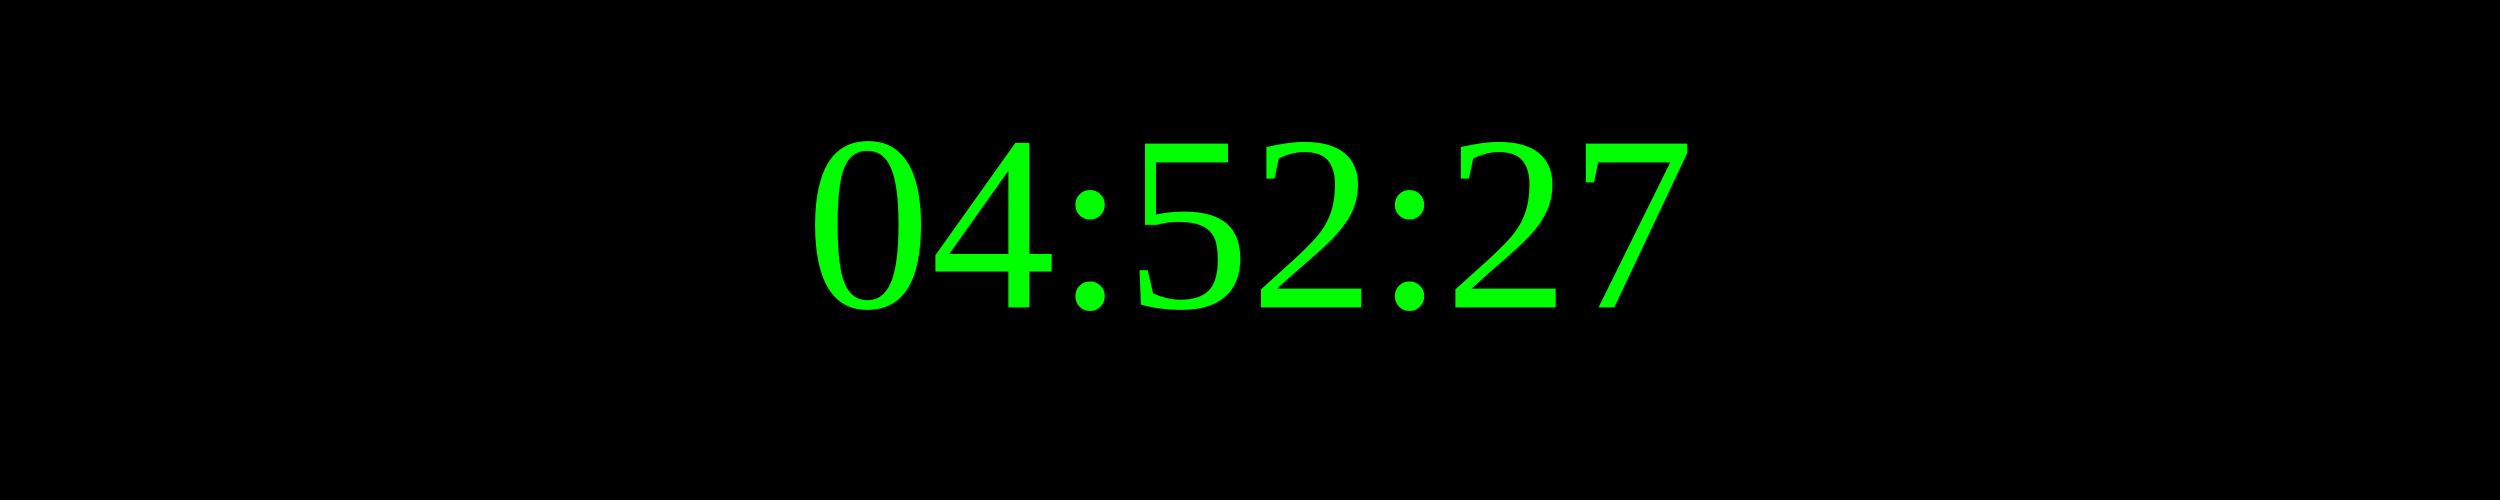
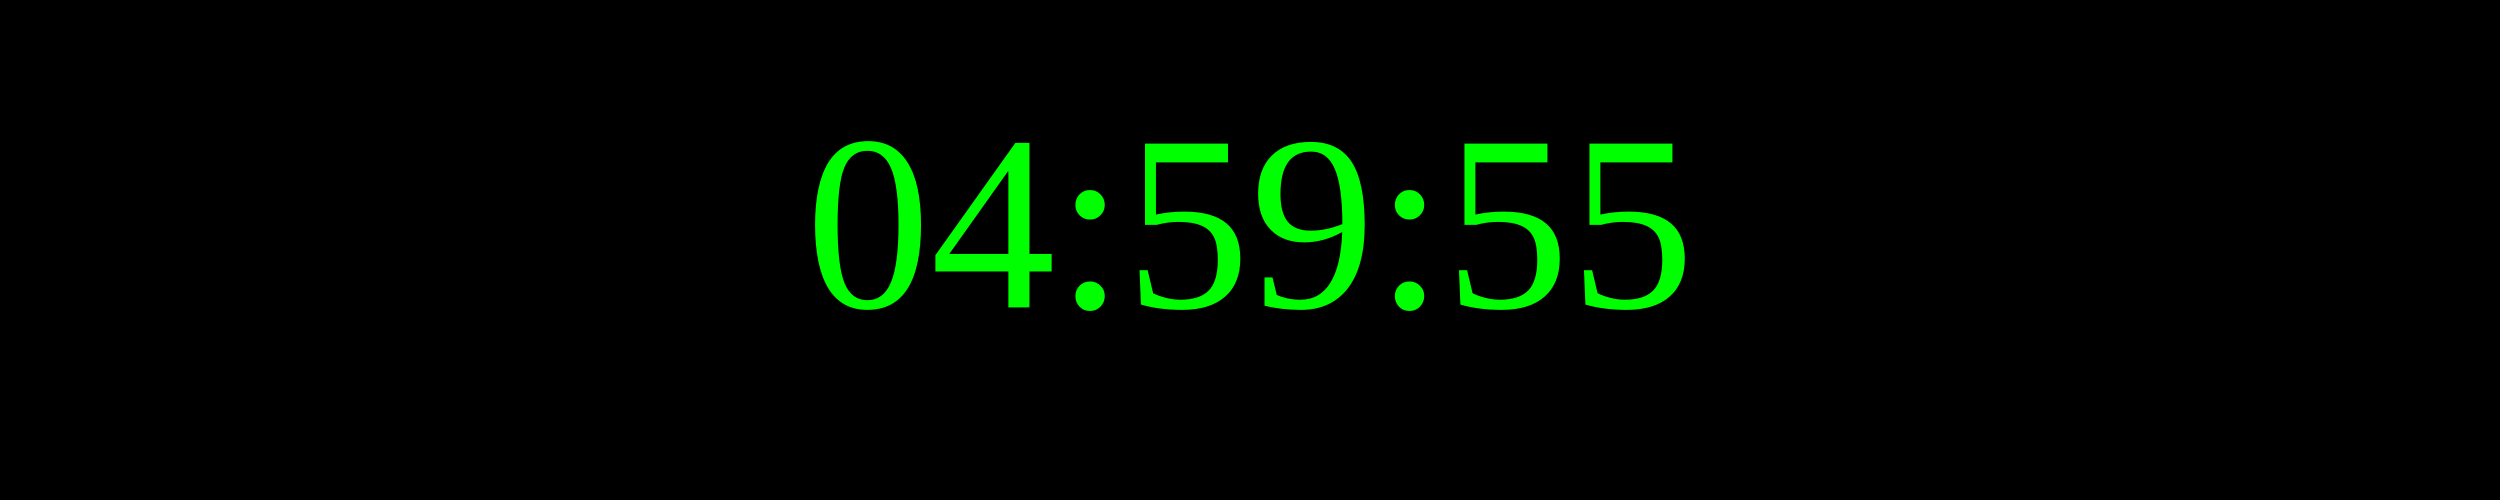
<svg xmlns="http://www.w3.org/2000/svg" width="250" height="50">
  <rect width="100%" height="100%" fill="black" />
  <text x="50%" y="50%" font-size="25" fill="lime" text-anchor="middle" dominant-baseline="middle">
- 04:52:27
+ 04:59:55
</text>
</svg>
